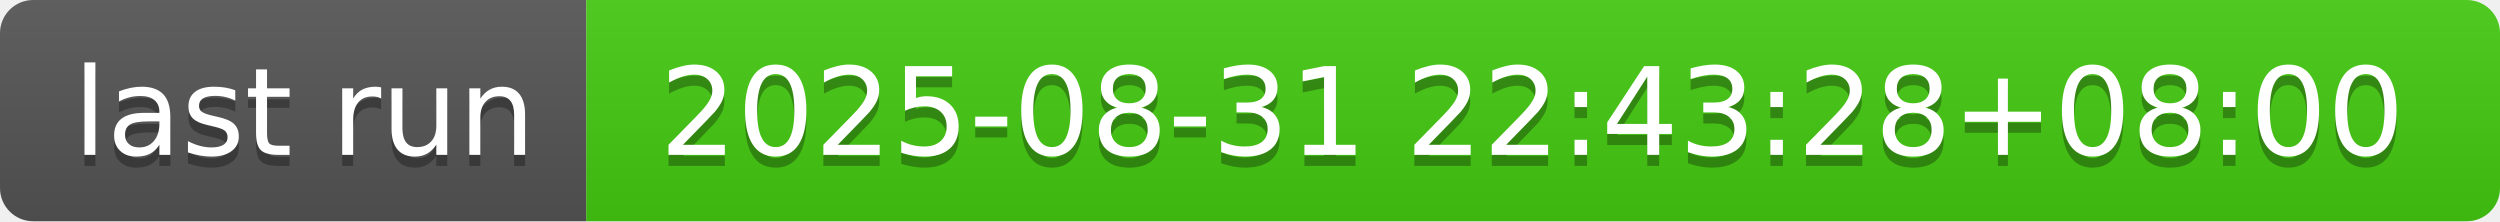
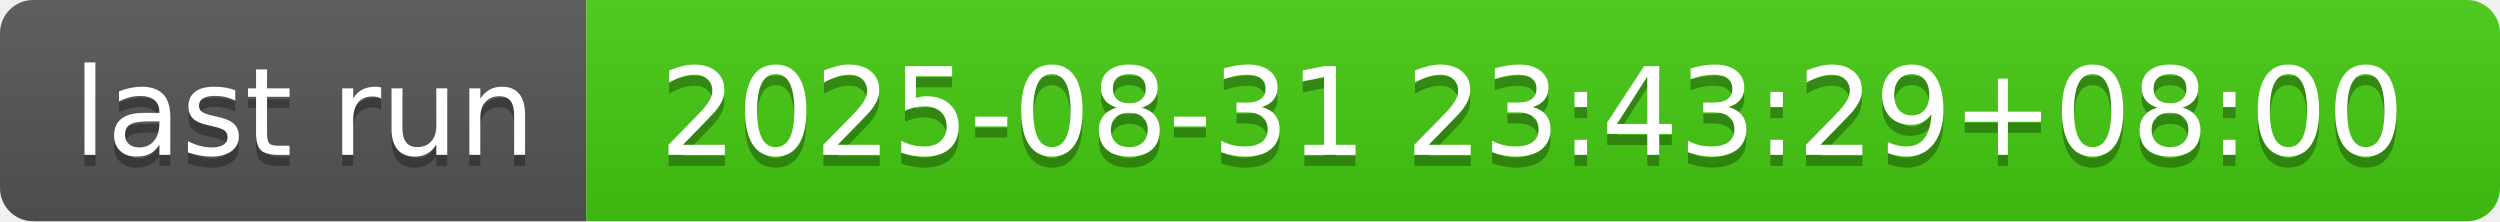
- <svg xmlns="http://www.w3.org/2000/svg" width="226" height="20" role="img" aria-label="last run: 2025-08-31 22:43:28+08:00">
+ <svg xmlns="http://www.w3.org/2000/svg" width="226" height="20" role="img" aria-label="last run: 2025-08-31 23:43:29+08:00">
  <linearGradient id="s" x2="0" y2="100%">
    <stop offset="0" stop-color="#bbb" stop-opacity=".1" />
    <stop offset="1" stop-opacity=".1" />
  </linearGradient>
  <clipPath id="r">
    <rect width="226" height="20" rx="3" fill="#fff" />
  </clipPath>
  <g clip-path="url(#r)">
    <rect width="53" height="20" fill="#555" />
    <rect x="53" width="173" height="20" fill="#4c1" />
    <rect width="226" height="20" fill="url(#s)" />
  </g>
  <g fill="#fff" text-anchor="middle" font-family="Verdana,Geneva,DejaVu Sans,sans-serif" text-rendering="geometricPrecision" font-size="110">
    <text aria-hidden="true" x="275" y="150" fill="#010101" fill-opacity=".3" transform="scale(.1)" textLength="430">last run</text>
    <text x="275" y="140" transform="scale(.1)" fill="#fff" textLength="430">last run</text>
-     <text aria-hidden="true" x="1385" y="150" fill="#010101" fill-opacity=".3" transform="scale(.1)" textLength="1630">2025-08-31 22:43:28+08:00</text>
-     <text x="1385" y="140" transform="scale(.1)" fill="#fff" textLength="1630">2025-08-31 22:43:28+08:00</text>
+     <text aria-hidden="true" x="1385" y="150" fill="#010101" fill-opacity=".3" transform="scale(.1)" textLength="1630">2025-08-31 23:43:29+08:00</text>
+     <text x="1385" y="140" transform="scale(.1)" fill="#fff" textLength="1630">2025-08-31 23:43:29+08:00</text>
  </g>
</svg>
